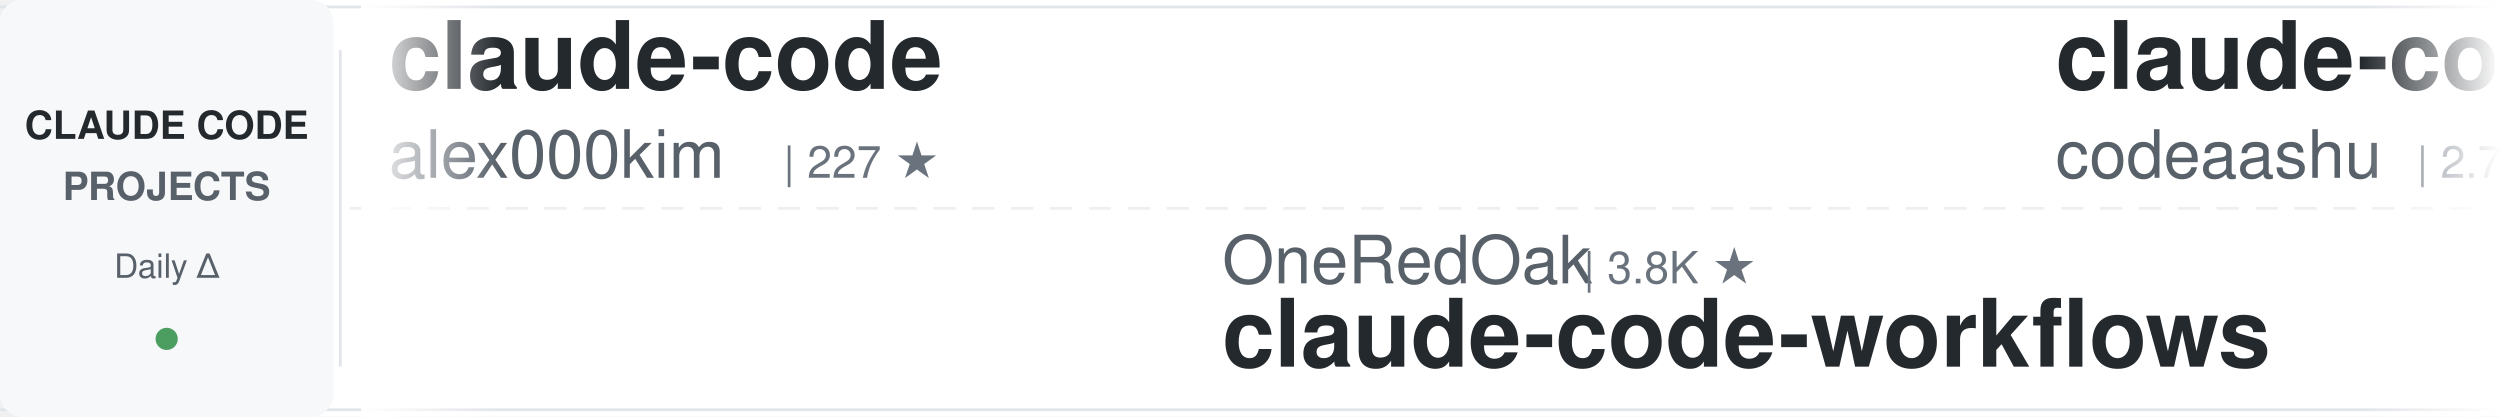
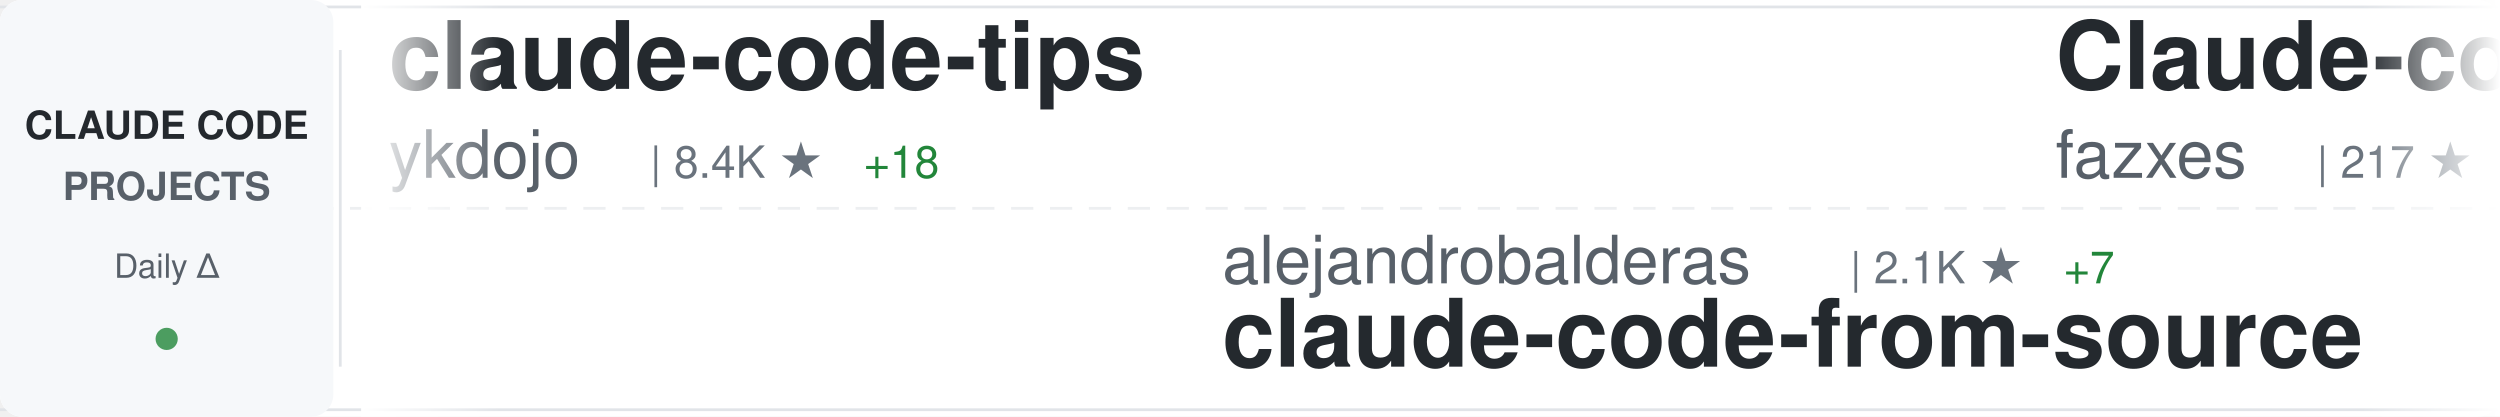
<svg xmlns="http://www.w3.org/2000/svg" width="900" height="150">
  <defs>
    <linearGradient id="awesomeLeftFade" x1="0%" y1="0%" x2="100%" y2="0%">
      <stop offset="0%" style="stop-color:#ffffff;stop-opacity:1" />
      <stop offset="100%" style="stop-color:#ffffff;stop-opacity:0" />
    </linearGradient>
    <linearGradient id="awesomeRightFade" x1="0%" y1="0%" x2="100%" y2="0%">
      <stop offset="0%" style="stop-color:#ffffff;stop-opacity:0" />
      <stop offset="100%" style="stop-color:#ffffff;stop-opacity:1" />
    </linearGradient>
  </defs>
  <rect width="900" height="150" fill="#ffffff" rx="8" />
  <rect x="0" y="2" width="900" height="1" fill="#e1e4e8" />
  <rect x="0" y="147" width="900" height="1" fill="#e1e4e8" />
  <line x1="0" y1="75" x2="900" y2="75" stroke="#e1e4e8" stroke-width="1" stroke-dasharray="8 6" opacity="0.6" />
  <rect x="0" y="0" width="120" height="150" fill="#f6f8fa" rx="8" />
  <text x="60" y="50" font-family="-apple-system, BlinkMacSystemFont, 'Segoe UI', Helvetica, Arial, sans-serif" font-size="14" font-weight="600" fill="#24292e" text-anchor="middle">CLAUDE CODE</text>
  <text x="60" y="72" font-family="-apple-system, BlinkMacSystemFont, 'Segoe UI', Helvetica, Arial, sans-serif" font-size="14" font-weight="600" fill="#586069" text-anchor="middle">PROJECTS</text>
  <text x="60" y="100" font-family="-apple-system, BlinkMacSystemFont, 'Segoe UI', Helvetica, Arial, sans-serif" font-size="12" font-weight="500" fill="#586069" text-anchor="middle">Daily Δ</text>
  <circle cx="60" cy="122" r="4" fill="#22863a" opacity="0.8" />
  <rect x="122" y="18" width="1" height="114" fill="#e1e4e8" />
  <clipPath id="awesomeTickerClip">
    <rect x="130" y="0" width="770" height="150" />
  </clipPath>
  <g clip-path="url(#awesomeTickerClip)">
    <g id="awesomeTickerItems">
      <animateTransform attributeName="transform" attributeType="XML" type="translate" from="0 0" to="-3000 0" dur="54s" repeatCount="indefinite" />
      <g transform="translate(0, 0)">
-         <text x="140" y="32" font-family="-apple-system, BlinkMacSystemFont, 'Segoe UI', Helvetica, Arial, sans-serif" font-size="34" font-weight="600" fill="#24292e">claude-code</text>
-         <text x="140" y="64" font-family="-apple-system, BlinkMacSystemFont, 'Segoe UI', Helvetica, Arial, sans-serif" font-size="24" font-weight="400" fill="#586069">alex000kim</text>
-         <text x="282" y="64" font-family="-apple-system, BlinkMacSystemFont, 'Segoe UI', Helvetica, Arial, sans-serif" font-size="16" font-weight="500" fill="#6a737d">| 227 ★</text>
+         <text x="140" y="32" font-family="-apple-system, BlinkMacSystemFont, 'Segoe UI', Helvetica, Arial, sans-serif" font-size="34" font-weight="600" fill="#24292e">claude-code-tips</text>
+         <text x="140" y="64" font-family="-apple-system, BlinkMacSystemFont, 'Segoe UI', Helvetica, Arial, sans-serif" font-size="24" font-weight="400" fill="#586069">ykdojo</text>
+         <text x="234" y="64" font-family="-apple-system, BlinkMacSystemFont, 'Segoe UI', Helvetica, Arial, sans-serif" font-size="16" font-weight="500" fill="#6a737d">| 8.4K ★</text>
+         <text x="311" y="64" font-family="-apple-system, BlinkMacSystemFont, 'Segoe UI', Helvetica, Arial, sans-serif" font-size="16" font-weight="500" fill="#22863a"> +18</text>
      </g>
      <g transform="translate(300, 0)">
-         <text x="140" y="102" font-family="-apple-system, BlinkMacSystemFont, 'Segoe UI', Helvetica, Arial, sans-serif" font-size="24" font-weight="400" fill="#586069">OneRedOak</text>
-         <text x="270" y="102" font-family="-apple-system, BlinkMacSystemFont, 'Segoe UI', Helvetica, Arial, sans-serif" font-size="16" font-weight="500" fill="#6a737d">| 3.8K ★</text>
-         <text x="140" y="132" font-family="-apple-system, BlinkMacSystemFont, 'Segoe UI', Helvetica, Arial, sans-serif" font-size="34" font-weight="600" fill="#24292e">claude-code-workflows</text>
+         <text x="140" y="102" font-family="-apple-system, BlinkMacSystemFont, 'Segoe UI', Helvetica, Arial, sans-serif" font-size="24" font-weight="400" fill="#586069">alejandrobalderas</text>
+         <text x="366" y="102" font-family="-apple-system, BlinkMacSystemFont, 'Segoe UI', Helvetica, Arial, sans-serif" font-size="16" font-weight="500" fill="#6a737d">| 2.1K ★</text>
+         <text x="443" y="102" font-family="-apple-system, BlinkMacSystemFont, 'Segoe UI', Helvetica, Arial, sans-serif" font-size="16" font-weight="500" fill="#22863a"> +7</text>
+         <text x="140" y="132" font-family="-apple-system, BlinkMacSystemFont, 'Segoe UI', Helvetica, Arial, sans-serif" font-size="34" font-weight="600" fill="#24292e">claude-code-from-source</text>
      </g>
      <g transform="translate(600, 0)">
-         <text x="140" y="32" font-family="-apple-system, BlinkMacSystemFont, 'Segoe UI', Helvetica, Arial, sans-serif" font-size="34" font-weight="600" fill="#24292e">claude-code</text>
-         <text x="140" y="64" font-family="-apple-system, BlinkMacSystemFont, 'Segoe UI', Helvetica, Arial, sans-serif" font-size="24" font-weight="400" fill="#586069">codeaashu</text>
-         <text x="270" y="64" font-family="-apple-system, BlinkMacSystemFont, 'Segoe UI', Helvetica, Arial, sans-serif" font-size="16" font-weight="500" fill="#6a737d">| 2.7K ★</text>
-         <text x="347" y="64" font-family="-apple-system, BlinkMacSystemFont, 'Segoe UI', Helvetica, Arial, sans-serif" font-size="16" font-weight="500" fill="#22863a"> +7</text>
+         <text x="140" y="32" font-family="-apple-system, BlinkMacSystemFont, 'Segoe UI', Helvetica, Arial, sans-serif" font-size="34" font-weight="600" fill="#24292e">Claude-code</text>
+         <text x="140" y="64" font-family="-apple-system, BlinkMacSystemFont, 'Segoe UI', Helvetica, Arial, sans-serif" font-size="24" font-weight="400" fill="#586069">fazxes</text>
+         <text x="234" y="64" font-family="-apple-system, BlinkMacSystemFont, 'Segoe UI', Helvetica, Arial, sans-serif" font-size="16" font-weight="500" fill="#6a737d">| 217 ★</text>
+         <text x="302" y="64" font-family="-apple-system, BlinkMacSystemFont, 'Segoe UI', Helvetica, Arial, sans-serif" font-size="16" font-weight="500" fill="#22863a"> +1</text>
      </g>
      <g transform="translate(900, 0)">
-         <text x="140" y="102" font-family="-apple-system, BlinkMacSystemFont, 'Segoe UI', Helvetica, Arial, sans-serif" font-size="24" font-weight="400" fill="#586069">centminmod</text>
-         <text x="282" y="102" font-family="-apple-system, BlinkMacSystemFont, 'Segoe UI', Helvetica, Arial, sans-serif" font-size="16" font-weight="500" fill="#6a737d">| 2.3K ★</text>
-         <text x="359" y="102" font-family="-apple-system, BlinkMacSystemFont, 'Segoe UI', Helvetica, Arial, sans-serif" font-size="16" font-weight="500" fill="#22863a"> +1</text>
-         <text x="140" y="132" font-family="-apple-system, BlinkMacSystemFont, 'Segoe UI', Helvetica, Arial, sans-serif" font-size="34" font-weight="600" fill="#24292e">my-claude-code-setup</text>
+         <text x="140" y="102" font-family="-apple-system, BlinkMacSystemFont, 'Segoe UI', Helvetica, Arial, sans-serif" font-size="24" font-weight="400" fill="#586069">anthropics</text>
+         <text x="282" y="102" font-family="-apple-system, BlinkMacSystemFont, 'Segoe UI', Helvetica, Arial, sans-serif" font-size="16" font-weight="500" fill="#6a737d">| 7.7K ★</text>
+         <text x="359" y="102" font-family="-apple-system, BlinkMacSystemFont, 'Segoe UI', Helvetica, Arial, sans-serif" font-size="16" font-weight="500" fill="#22863a"> +10</text>
+         <text x="140" y="132" font-family="-apple-system, BlinkMacSystemFont, 'Segoe UI', Helvetica, Arial, sans-serif" font-size="34" font-weight="600" fill="#24292e">claude-code-action</text>
      </g>
      <g transform="translate(1200, 0)">
-         <text x="140" y="32" font-family="-apple-system, BlinkMacSystemFont, 'Segoe UI', Helvetica, Arial, sans-serif" font-size="34" font-weight="600" fill="#24292e">claude-code</text>
-         <text x="140" y="64" font-family="-apple-system, BlinkMacSystemFont, 'Segoe UI', Helvetica, Arial, sans-serif" font-size="24" font-weight="400" fill="#586069">tanbiralam</text>
-         <text x="282" y="64" font-family="-apple-system, BlinkMacSystemFont, 'Segoe UI', Helvetica, Arial, sans-serif" font-size="16" font-weight="500" fill="#6a737d">| 1.7K ★</text>
-         <text x="359" y="64" font-family="-apple-system, BlinkMacSystemFont, 'Segoe UI', Helvetica, Arial, sans-serif" font-size="16" font-weight="500" fill="#22863a"> +7</text>
+         <text x="140" y="32" font-family="-apple-system, BlinkMacSystemFont, 'Segoe UI', Helvetica, Arial, sans-serif" font-size="34" font-weight="600" fill="#24292e">claude-code-settings</text>
+         <text x="140" y="64" font-family="-apple-system, BlinkMacSystemFont, 'Segoe UI', Helvetica, Arial, sans-serif" font-size="24" font-weight="400" fill="#586069">feiskyer</text>
+         <text x="258" y="64" font-family="-apple-system, BlinkMacSystemFont, 'Segoe UI', Helvetica, Arial, sans-serif" font-size="16" font-weight="500" fill="#6a737d">| 1.5K ★</text>
      </g>
      <g transform="translate(1500, 0)">
-         <text x="140" y="102" font-family="-apple-system, BlinkMacSystemFont, 'Segoe UI', Helvetica, Arial, sans-serif" font-size="24" font-weight="400" fill="#586069">darcyegb</text>
-         <text x="258" y="102" font-family="-apple-system, BlinkMacSystemFont, 'Segoe UI', Helvetica, Arial, sans-serif" font-size="16" font-weight="500" fill="#6a737d">| 701 ★</text>
-         <text x="140" y="132" font-family="-apple-system, BlinkMacSystemFont, 'Segoe UI', Helvetica, Arial, sans-serif" font-size="34" font-weight="600" fill="#24292e">ClaudeCodeAgents</text>
+         <text x="140" y="102" font-family="-apple-system, BlinkMacSystemFont, 'Segoe UI', Helvetica, Arial, sans-serif" font-size="24" font-weight="400" fill="#586069">ChrisWiles</text>
+         <text x="282" y="102" font-family="-apple-system, BlinkMacSystemFont, 'Segoe UI', Helvetica, Arial, sans-serif" font-size="16" font-weight="500" fill="#6a737d">| 5.9K ★</text>
+         <text x="359" y="102" font-family="-apple-system, BlinkMacSystemFont, 'Segoe UI', Helvetica, Arial, sans-serif" font-size="16" font-weight="500" fill="#22863a"> +4</text>
+         <text x="140" y="132" font-family="-apple-system, BlinkMacSystemFont, 'Segoe UI', Helvetica, Arial, sans-serif" font-size="34" font-weight="600" fill="#24292e">claude-code-showcase</text>
      </g>
      <g transform="translate(1800, 0)">
-         <text x="140" y="32" font-family="-apple-system, BlinkMacSystemFont, 'Segoe UI', Helvetica, Arial, sans-serif" font-size="34" font-weight="600" fill="#24292e">oh-my-claudecode</text>
-         <text x="140" y="64" font-family="-apple-system, BlinkMacSystemFont, 'Segoe UI', Helvetica, Arial, sans-serif" font-size="24" font-weight="400" fill="#586069">Yeachan-Heo</text>
-         <text x="294" y="64" font-family="-apple-system, BlinkMacSystemFont, 'Segoe UI', Helvetica, Arial, sans-serif" font-size="16" font-weight="500" fill="#6a737d">| 34.7K ★</text>
-         <text x="380" y="64" font-family="-apple-system, BlinkMacSystemFont, 'Segoe UI', Helvetica, Arial, sans-serif" font-size="16" font-weight="500" fill="#22863a"> +82</text>
+         <text x="140" y="32" font-family="-apple-system, BlinkMacSystemFont, 'Segoe UI', Helvetica, Arial, sans-serif" font-size="34" font-weight="600" fill="#24292e">claude-code-source</text>
+         <text x="140" y="64" font-family="-apple-system, BlinkMacSystemFont, 'Segoe UI', Helvetica, Arial, sans-serif" font-size="24" font-weight="400" fill="#586069">hangsman</text>
+         <text x="258" y="64" font-family="-apple-system, BlinkMacSystemFont, 'Segoe UI', Helvetica, Arial, sans-serif" font-size="16" font-weight="500" fill="#6a737d">| 780 ★</text>
      </g>
      <g transform="translate(2100, 0)">
-         <text x="140" y="102" font-family="-apple-system, BlinkMacSystemFont, 'Segoe UI', Helvetica, Arial, sans-serif" font-size="24" font-weight="400" fill="#586069">lowcortisolprogrammer</text>
-         <text x="414" y="102" font-family="-apple-system, BlinkMacSystemFont, 'Segoe UI', Helvetica, Arial, sans-serif" font-size="16" font-weight="500" fill="#6a737d">| 171 ★</text>
+         <text x="140" y="102" font-family="-apple-system, BlinkMacSystemFont, 'Segoe UI', Helvetica, Arial, sans-serif" font-size="24" font-weight="400" fill="#586069">guanshan</text>
+         <text x="258" y="102" font-family="-apple-system, BlinkMacSystemFont, 'Segoe UI', Helvetica, Arial, sans-serif" font-size="16" font-weight="500" fill="#6a737d">| 59 ★</text>
+         <text x="140" y="132" font-family="-apple-system, BlinkMacSystemFont, 'Segoe UI', Helvetica, Arial, sans-serif" font-size="34" font-weight="600" fill="#24292e">ClaudeCode</text>
+       </g>
+       <g transform="translate(2400, 0)">
+         <text x="140" y="32" font-family="-apple-system, BlinkMacSystemFont, 'Segoe UI', Helvetica, Arial, sans-serif" font-size="34" font-weight="600" fill="#24292e">claude_codex_bridge</text>
+         <text x="140" y="64" font-family="-apple-system, BlinkMacSystemFont, 'Segoe UI', Helvetica, Arial, sans-serif" font-size="24" font-weight="400" fill="#586069">SeemSeam</text>
+         <text x="258" y="64" font-family="-apple-system, BlinkMacSystemFont, 'Segoe UI', Helvetica, Arial, sans-serif" font-size="16" font-weight="500" fill="#6a737d">| 2.7K ★</text>
+         <text x="335" y="64" font-family="-apple-system, BlinkMacSystemFont, 'Segoe UI', Helvetica, Arial, sans-serif" font-size="16" font-weight="500" fill="#22863a"> +8</text>
+       </g>
+       <g transform="translate(2700, 0)">
+         <text x="140" y="102" font-family="-apple-system, BlinkMacSystemFont, 'Segoe UI', Helvetica, Arial, sans-serif" font-size="24" font-weight="400" fill="#586069">alex000kim</text>
+         <text x="282" y="102" font-family="-apple-system, BlinkMacSystemFont, 'Segoe UI', Helvetica, Arial, sans-serif" font-size="16" font-weight="500" fill="#6a737d">| 227 ★</text>
        <text x="140" y="132" font-family="-apple-system, BlinkMacSystemFont, 'Segoe UI', Helvetica, Arial, sans-serif" font-size="34" font-weight="600" fill="#24292e">claude-code</text>
      </g>
-       <g transform="translate(2400, 0)">
-         <text x="140" y="32" font-family="-apple-system, BlinkMacSystemFont, 'Segoe UI', Helvetica, Arial, sans-serif" font-size="34" font-weight="600" fill="#24292e">claude-code-best-practic...</text>
-         <text x="140" y="64" font-family="-apple-system, BlinkMacSystemFont, 'Segoe UI', Helvetica, Arial, sans-serif" font-size="24" font-weight="400" fill="#586069">shanraisshan</text>
-         <text x="306" y="64" font-family="-apple-system, BlinkMacSystemFont, 'Segoe UI', Helvetica, Arial, sans-serif" font-size="16" font-weight="500" fill="#6a737d">| 54.6K ★</text>
-         <text x="392" y="64" font-family="-apple-system, BlinkMacSystemFont, 'Segoe UI', Helvetica, Arial, sans-serif" font-size="16" font-weight="500" fill="#22863a"> +115</text>
-       </g>
-       <g transform="translate(2700, 0)">
-         <text x="140" y="102" font-family="-apple-system, BlinkMacSystemFont, 'Segoe UI', Helvetica, Arial, sans-serif" font-size="24" font-weight="400" fill="#586069">lintsinghua</text>
-         <text x="294" y="102" font-family="-apple-system, BlinkMacSystemFont, 'Segoe UI', Helvetica, Arial, sans-serif" font-size="16" font-weight="500" fill="#6a737d">| 3.4K ★</text>
-         <text x="371" y="102" font-family="-apple-system, BlinkMacSystemFont, 'Segoe UI', Helvetica, Arial, sans-serif" font-size="16" font-weight="500" fill="#22863a"> +10</text>
-         <text x="140" y="132" font-family="-apple-system, BlinkMacSystemFont, 'Segoe UI', Helvetica, Arial, sans-serif" font-size="34" font-weight="600" fill="#24292e">claude-code-book</text>
-       </g>
      <g transform="translate(3000, 0)">
-         <text x="140" y="32" font-family="-apple-system, BlinkMacSystemFont, 'Segoe UI', Helvetica, Arial, sans-serif" font-size="34" font-weight="600" fill="#24292e">claude-code</text>
-         <text x="140" y="64" font-family="-apple-system, BlinkMacSystemFont, 'Segoe UI', Helvetica, Arial, sans-serif" font-size="24" font-weight="400" fill="#586069">alex000kim</text>
-         <text x="282" y="64" font-family="-apple-system, BlinkMacSystemFont, 'Segoe UI', Helvetica, Arial, sans-serif" font-size="16" font-weight="500" fill="#6a737d">| 227 ★</text>
+         <text x="140" y="32" font-family="-apple-system, BlinkMacSystemFont, 'Segoe UI', Helvetica, Arial, sans-serif" font-size="34" font-weight="600" fill="#24292e">claude-code-tips</text>
+         <text x="140" y="64" font-family="-apple-system, BlinkMacSystemFont, 'Segoe UI', Helvetica, Arial, sans-serif" font-size="24" font-weight="400" fill="#586069">ykdojo</text>
+         <text x="234" y="64" font-family="-apple-system, BlinkMacSystemFont, 'Segoe UI', Helvetica, Arial, sans-serif" font-size="16" font-weight="500" fill="#6a737d">| 8.4K ★</text>
+         <text x="311" y="64" font-family="-apple-system, BlinkMacSystemFont, 'Segoe UI', Helvetica, Arial, sans-serif" font-size="16" font-weight="500" fill="#22863a"> +18</text>
      </g>
      <g transform="translate(3300, 0)">
-         <text x="140" y="102" font-family="-apple-system, BlinkMacSystemFont, 'Segoe UI', Helvetica, Arial, sans-serif" font-size="24" font-weight="400" fill="#586069">OneRedOak</text>
-         <text x="270" y="102" font-family="-apple-system, BlinkMacSystemFont, 'Segoe UI', Helvetica, Arial, sans-serif" font-size="16" font-weight="500" fill="#6a737d">| 3.8K ★</text>
-         <text x="140" y="132" font-family="-apple-system, BlinkMacSystemFont, 'Segoe UI', Helvetica, Arial, sans-serif" font-size="34" font-weight="600" fill="#24292e">claude-code-workflows</text>
+         <text x="140" y="102" font-family="-apple-system, BlinkMacSystemFont, 'Segoe UI', Helvetica, Arial, sans-serif" font-size="24" font-weight="400" fill="#586069">alejandrobalderas</text>
+         <text x="366" y="102" font-family="-apple-system, BlinkMacSystemFont, 'Segoe UI', Helvetica, Arial, sans-serif" font-size="16" font-weight="500" fill="#6a737d">| 2.1K ★</text>
+         <text x="443" y="102" font-family="-apple-system, BlinkMacSystemFont, 'Segoe UI', Helvetica, Arial, sans-serif" font-size="16" font-weight="500" fill="#22863a"> +7</text>
+         <text x="140" y="132" font-family="-apple-system, BlinkMacSystemFont, 'Segoe UI', Helvetica, Arial, sans-serif" font-size="34" font-weight="600" fill="#24292e">claude-code-from-source</text>
      </g>
      <g transform="translate(3600, 0)">
-         <text x="140" y="32" font-family="-apple-system, BlinkMacSystemFont, 'Segoe UI', Helvetica, Arial, sans-serif" font-size="34" font-weight="600" fill="#24292e">claude-code</text>
-         <text x="140" y="64" font-family="-apple-system, BlinkMacSystemFont, 'Segoe UI', Helvetica, Arial, sans-serif" font-size="24" font-weight="400" fill="#586069">codeaashu</text>
-         <text x="270" y="64" font-family="-apple-system, BlinkMacSystemFont, 'Segoe UI', Helvetica, Arial, sans-serif" font-size="16" font-weight="500" fill="#6a737d">| 2.7K ★</text>
-         <text x="347" y="64" font-family="-apple-system, BlinkMacSystemFont, 'Segoe UI', Helvetica, Arial, sans-serif" font-size="16" font-weight="500" fill="#22863a"> +7</text>
+         <text x="140" y="32" font-family="-apple-system, BlinkMacSystemFont, 'Segoe UI', Helvetica, Arial, sans-serif" font-size="34" font-weight="600" fill="#24292e">Claude-code</text>
+         <text x="140" y="64" font-family="-apple-system, BlinkMacSystemFont, 'Segoe UI', Helvetica, Arial, sans-serif" font-size="24" font-weight="400" fill="#586069">fazxes</text>
+         <text x="234" y="64" font-family="-apple-system, BlinkMacSystemFont, 'Segoe UI', Helvetica, Arial, sans-serif" font-size="16" font-weight="500" fill="#6a737d">| 217 ★</text>
+         <text x="302" y="64" font-family="-apple-system, BlinkMacSystemFont, 'Segoe UI', Helvetica, Arial, sans-serif" font-size="16" font-weight="500" fill="#22863a"> +1</text>
      </g>
      <g transform="translate(3900, 0)">
-         <text x="140" y="102" font-family="-apple-system, BlinkMacSystemFont, 'Segoe UI', Helvetica, Arial, sans-serif" font-size="24" font-weight="400" fill="#586069">centminmod</text>
-         <text x="282" y="102" font-family="-apple-system, BlinkMacSystemFont, 'Segoe UI', Helvetica, Arial, sans-serif" font-size="16" font-weight="500" fill="#6a737d">| 2.3K ★</text>
-         <text x="359" y="102" font-family="-apple-system, BlinkMacSystemFont, 'Segoe UI', Helvetica, Arial, sans-serif" font-size="16" font-weight="500" fill="#22863a"> +1</text>
-         <text x="140" y="132" font-family="-apple-system, BlinkMacSystemFont, 'Segoe UI', Helvetica, Arial, sans-serif" font-size="34" font-weight="600" fill="#24292e">my-claude-code-setup</text>
+         <text x="140" y="102" font-family="-apple-system, BlinkMacSystemFont, 'Segoe UI', Helvetica, Arial, sans-serif" font-size="24" font-weight="400" fill="#586069">anthropics</text>
+         <text x="282" y="102" font-family="-apple-system, BlinkMacSystemFont, 'Segoe UI', Helvetica, Arial, sans-serif" font-size="16" font-weight="500" fill="#6a737d">| 7.7K ★</text>
+         <text x="359" y="102" font-family="-apple-system, BlinkMacSystemFont, 'Segoe UI', Helvetica, Arial, sans-serif" font-size="16" font-weight="500" fill="#22863a"> +10</text>
+         <text x="140" y="132" font-family="-apple-system, BlinkMacSystemFont, 'Segoe UI', Helvetica, Arial, sans-serif" font-size="34" font-weight="600" fill="#24292e">claude-code-action</text>
      </g>
    </g>
  </g>
  <rect x="130" y="0" width="50" height="150" fill="url(#awesomeLeftFade)" />
  <rect x="850" y="0" width="50" height="150" fill="url(#awesomeRightFade)" />
</svg>
